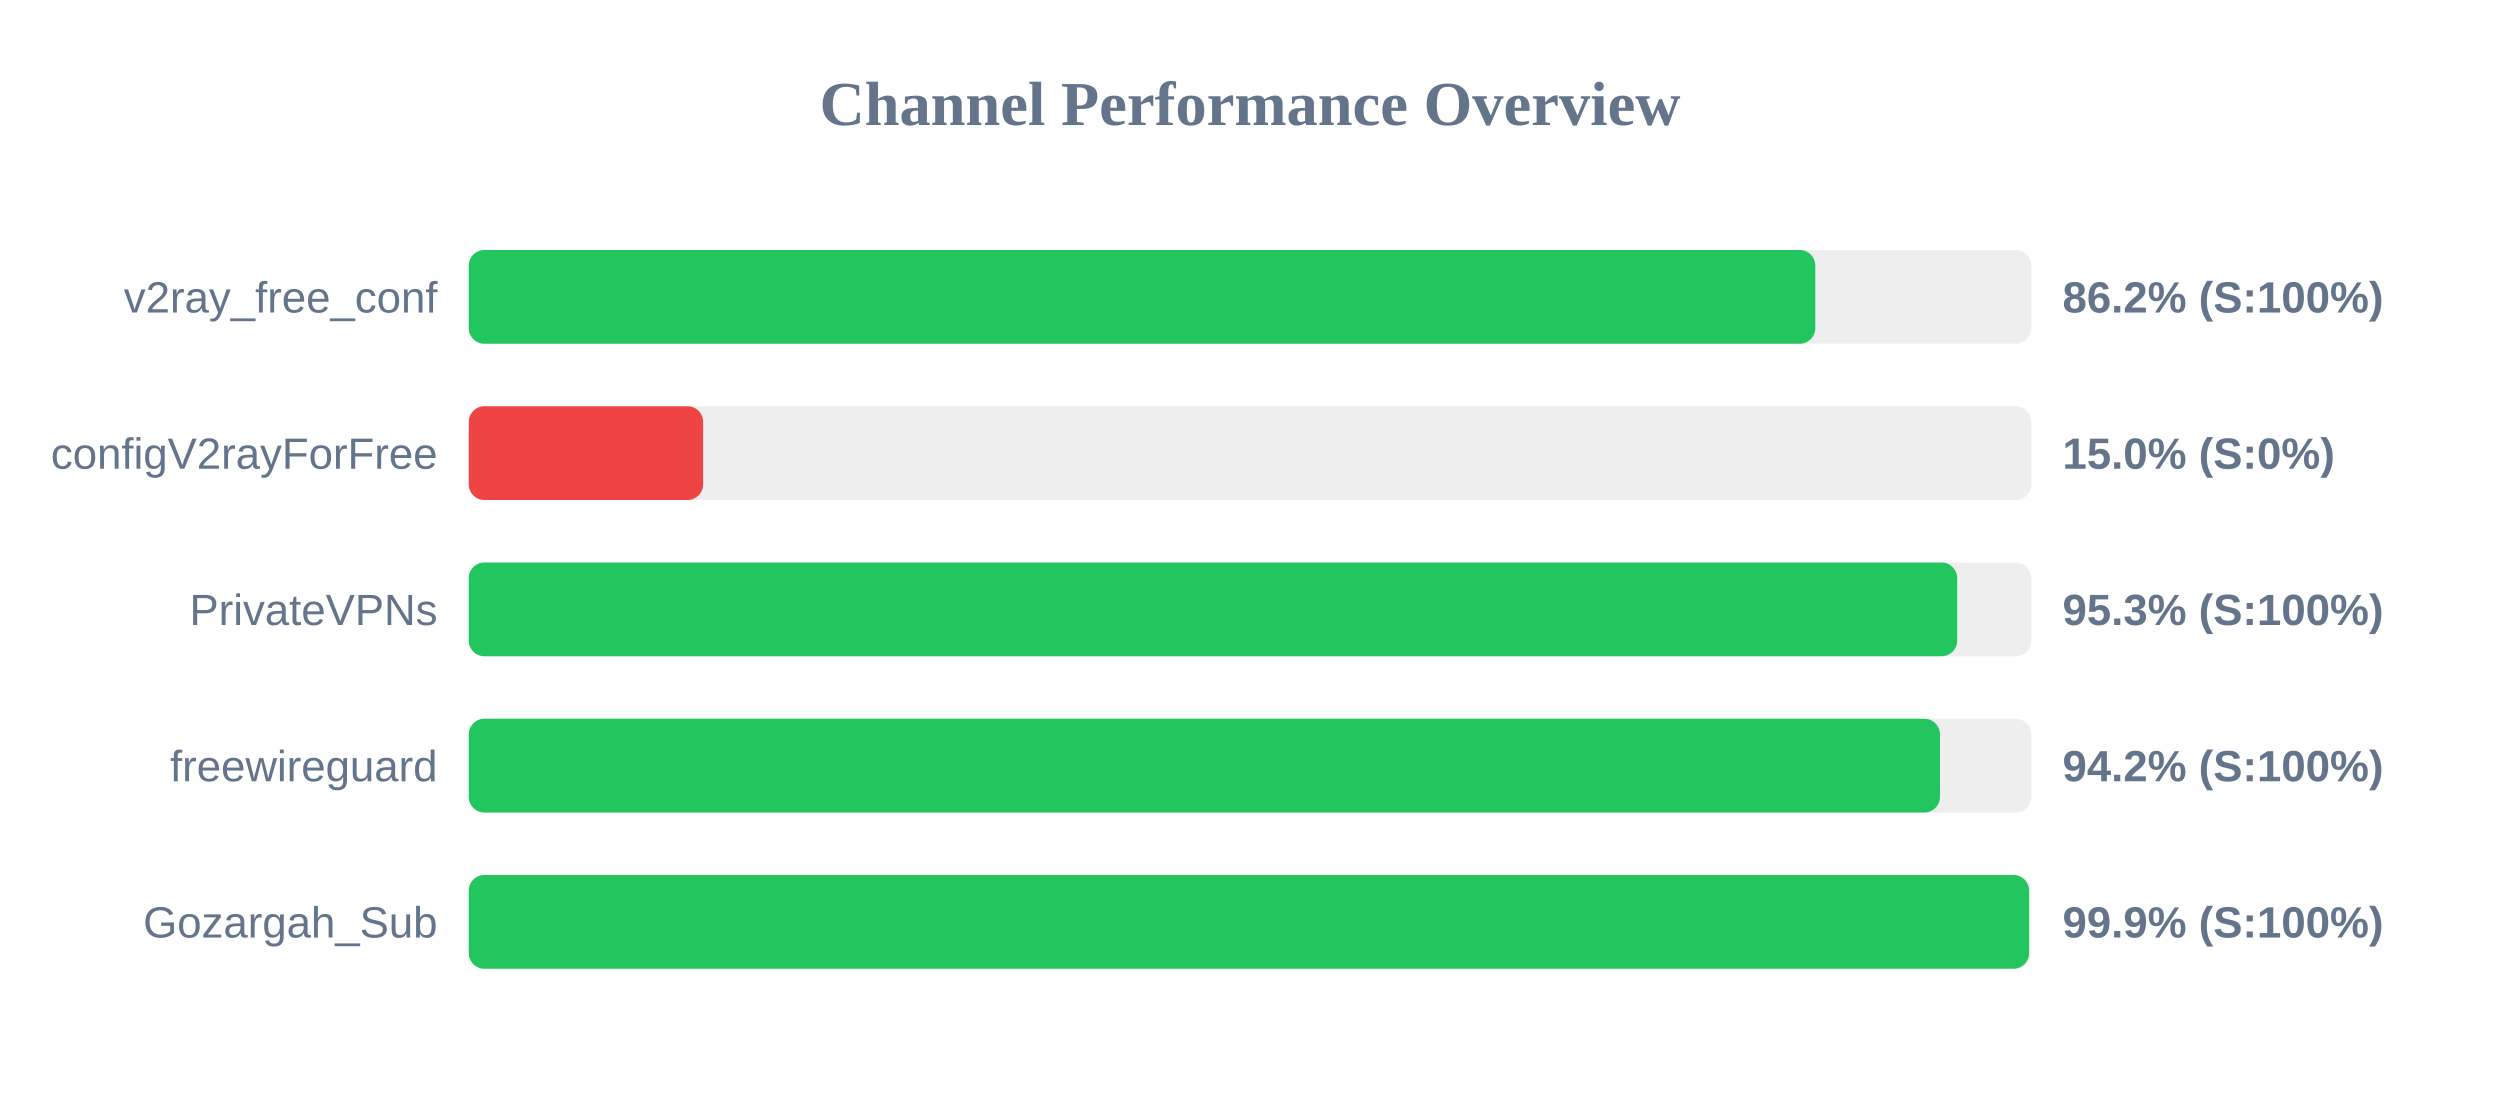
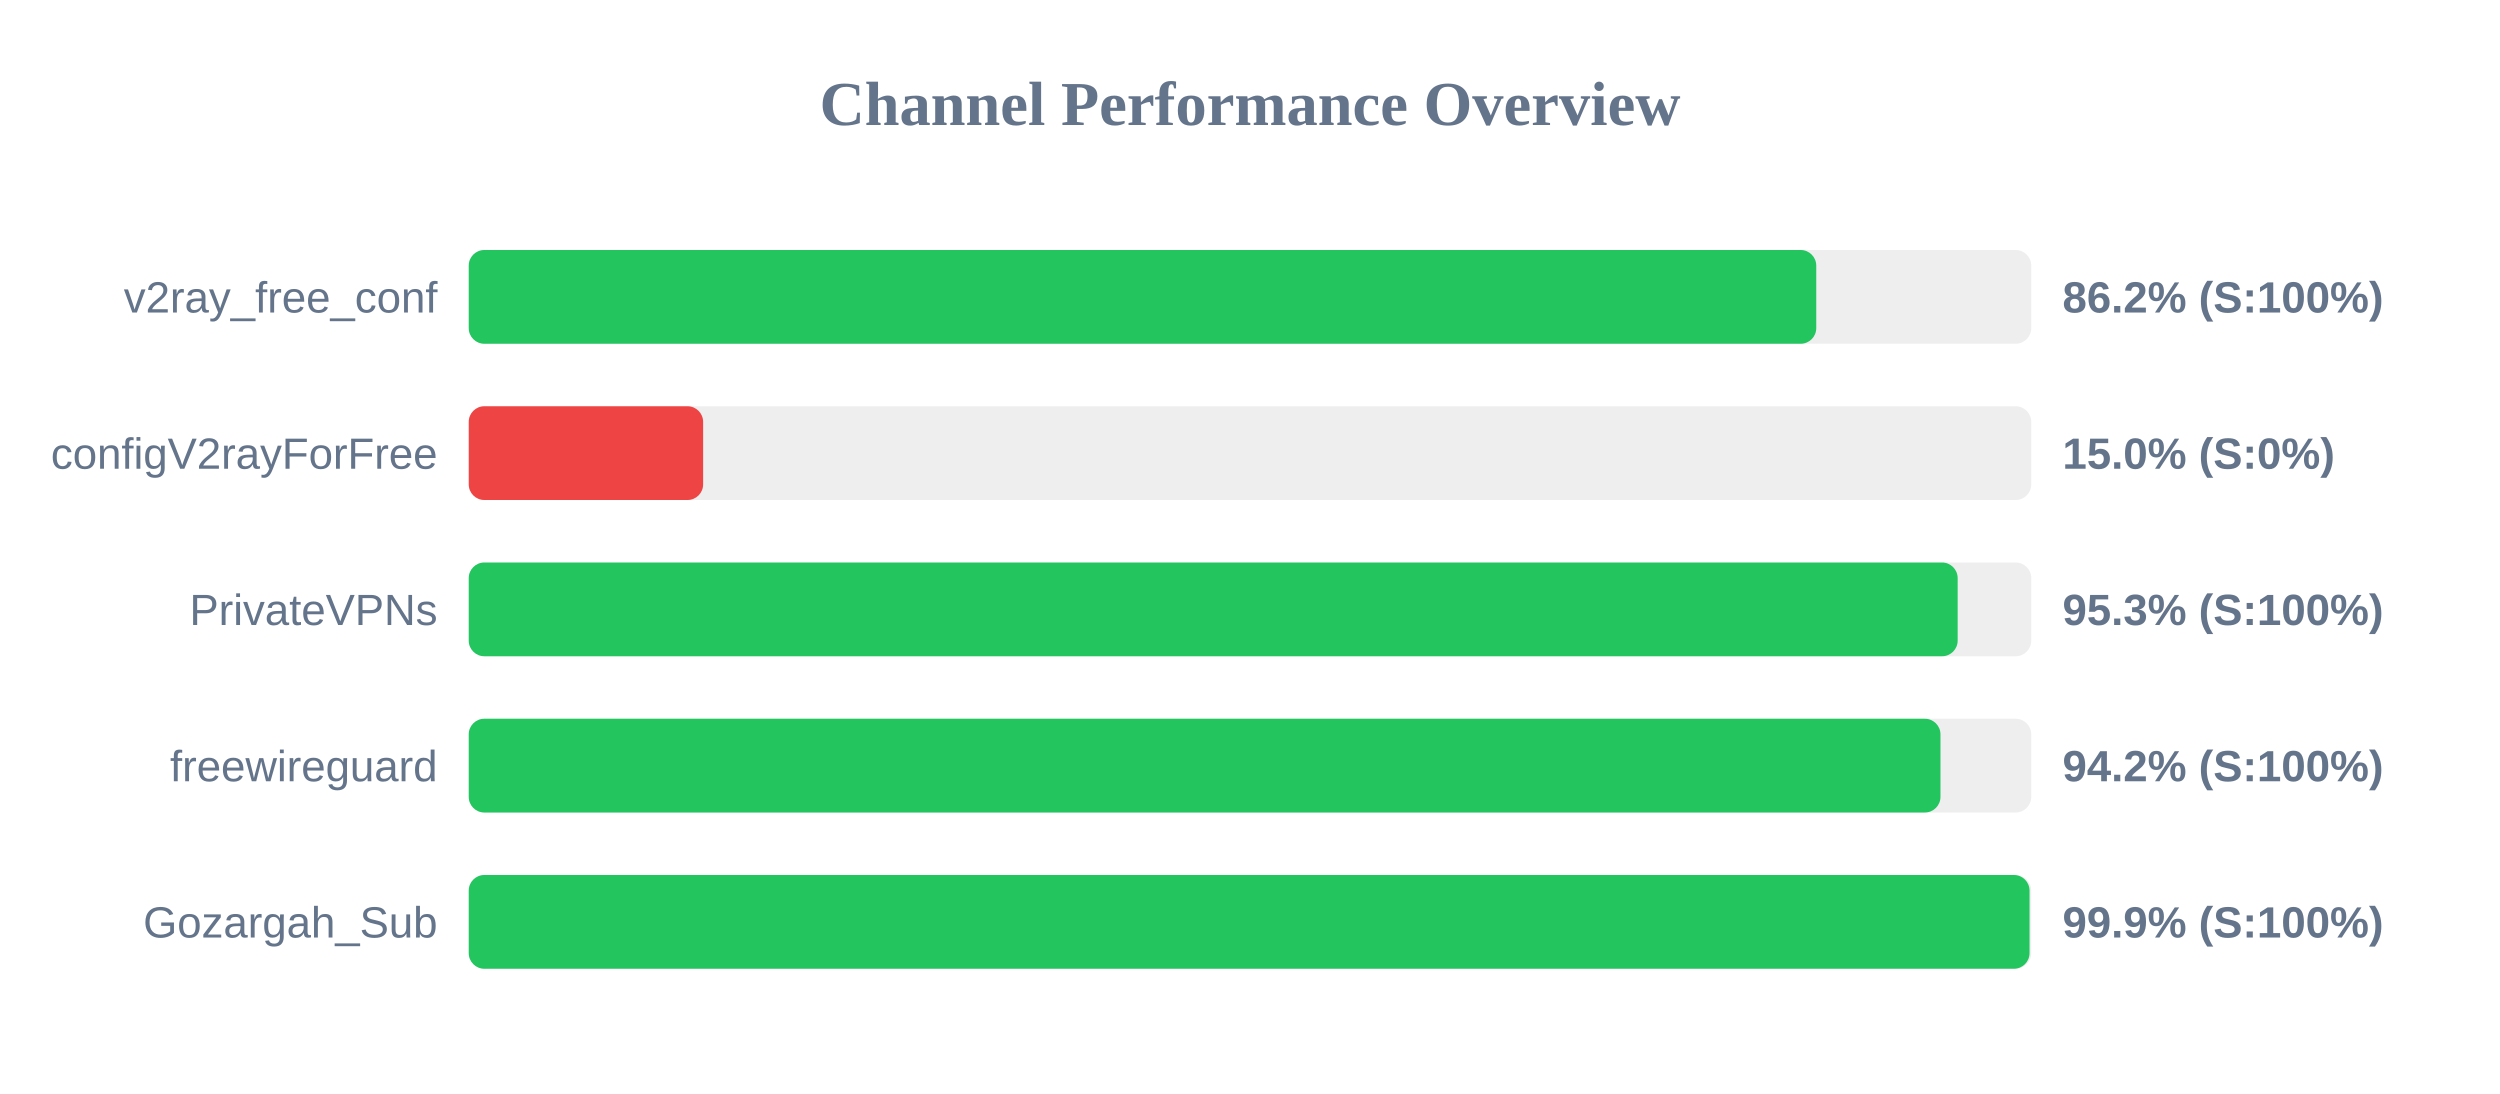
<svg xmlns="http://www.w3.org/2000/svg" width="800" height="350" version="1.1">
  <style>
        .row { font: 14px Arial; fill: #64748b; }
        .score { font: bold 14px Arial; fill: #64748b; }
    </style>
  <text x="400" y="40" text-anchor="middle" font-size="20px" font-weight="bold" fill="#64748b">Channel Performance Overview</text>
  <rect x="150" y="80" width="500" height="30" fill="#eee" rx="5" />
-   <rect x="150" y="80" width="430.9" height="30" fill="#22c55e" rx="5" />
+   <rect x="150" y="80" width="431.2" height="30" fill="#22c55e" rx="5" />
  <text x="140" y="100" text-anchor="end" class="row">v2ray_free_conf</text>
  <text x="660" y="100" text-anchor="start" class="score">86.2% (S:100%)</text>
  <rect x="150" y="130" width="500" height="30" fill="#eee" rx="5" />
  <rect x="150" y="130" width="75.0" height="30" fill="#ef4444" rx="5" />
  <text x="140" y="150" text-anchor="end" class="row">configV2rayForFree</text>
  <text x="660" y="150" text-anchor="start" class="score">15.0% (S:0%)</text>
  <rect x="150" y="180" width="500" height="30" fill="#eee" rx="5" />
-   <rect x="150" y="180" width="476.3" height="30" fill="#22c55e" rx="5" />
+   <rect x="150" y="180" width="476.45" height="30" fill="#22c55e" rx="5" />
  <text x="140" y="200" text-anchor="end" class="row">PrivateVPNs</text>
  <text x="660" y="200" text-anchor="start" class="score">95.3% (S:100%)</text>
  <rect x="150" y="230" width="500" height="30" fill="#eee" rx="5" />
-   <rect x="150" y="230" width="470.8" height="30" fill="#22c55e" rx="5" />
+   <rect x="150" y="230" width="470.95" height="30" fill="#22c55e" rx="5" />
  <text x="140" y="250" text-anchor="end" class="row">freewireguard</text>
  <text x="660" y="250" text-anchor="start" class="score">94.2% (S:100%)</text>
  <rect x="150" y="280" width="500" height="30" fill="#eee" rx="5" />
-   <rect x="150" y="280" width="499.3" height="30" fill="#22c55e" rx="5" />
+   <rect x="150" y="280" width="499.45" height="30" fill="#22c55e" rx="5" />
  <text x="140" y="300" text-anchor="end" class="row">Gozargah_Sub</text>
  <text x="660" y="300" text-anchor="start" class="score">99.9% (S:100%)</text>
</svg>
